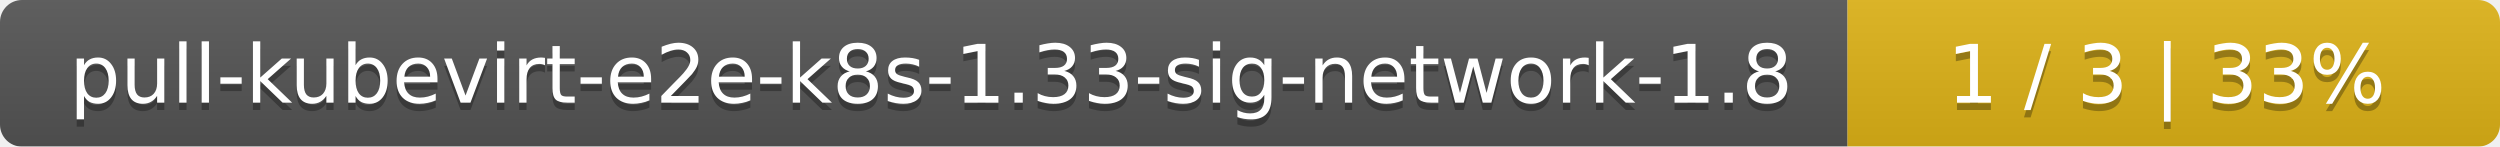
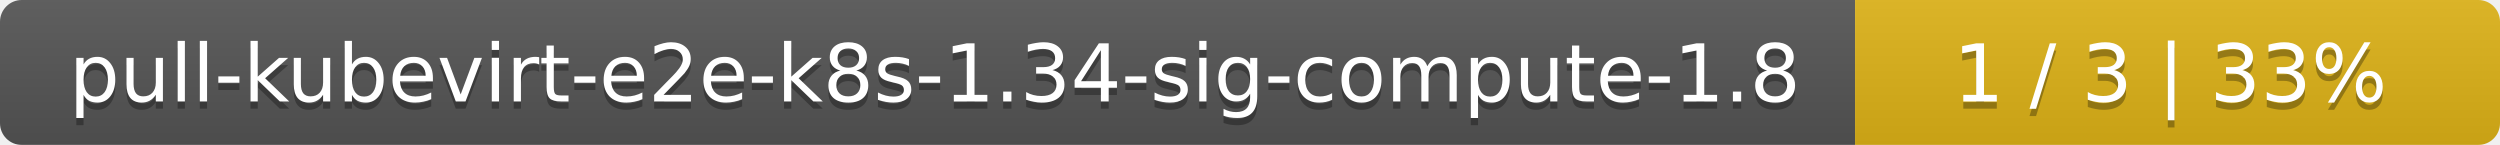
- <svg xmlns="http://www.w3.org/2000/svg" width="341" height="20">
+ <svg xmlns="http://www.w3.org/2000/svg" width="345" height="20">
  <linearGradient id="smooth" x2="0" y2="100%">
    <stop offset="0" stop-color="#bbb" stop-opacity=".1" />
    <stop offset="1" stop-opacity=".1" />
  </linearGradient>
  <mask id="round">
-     <rect width="341" height="20" rx="3" fill="#fff" />
+     <rect width="345" height="20" rx="3" fill="#fff" />
  </mask>
  <g mask="url(#round)">
-     <rect width="252" height="20" fill="#555" />
-     <rect x="252" width="89" height="20" fill="#dfb317" />
-     <rect width="341" height="20" fill="url(#smooth)" />
+     <rect width="256" height="20" fill="#555" />
+     <rect x="256" width="89" height="20" fill="#dfb317" />
+     <rect width="345" height="20" fill="url(#smooth)" />
  </g>
  <g fill="#fff" text-anchor="middle" font-family="DejaVu Sans,Verdana,Geneva,sans-serif" font-size="11">
-     <text x="127" y="15" fill="#010101" fill-opacity=".3">pull-kubevirt-e2e-k8s-1.33-sig-network-1.8</text>
-     <text x="127" y="14">pull-kubevirt-e2e-k8s-1.33-sig-network-1.8</text>
-     <text x="295.5" y="15" fill="#010101" fill-opacity=".3">1 / 3    |    33%</text>
-     <text x="295.5" y="14">1 / 3    |    33%</text>
+     <text x="129" y="15" fill="#010101" fill-opacity=".3">pull-kubevirt-e2e-k8s-1.34-sig-compute-1.8</text>
+     <text x="129" y="14">pull-kubevirt-e2e-k8s-1.34-sig-compute-1.8</text>
+     <text x="299.5" y="15" fill="#010101" fill-opacity=".3">1 / 3    |    33%</text>
+     <text x="299.5" y="14">1 / 3    |    33%</text>
  </g>
</svg>
